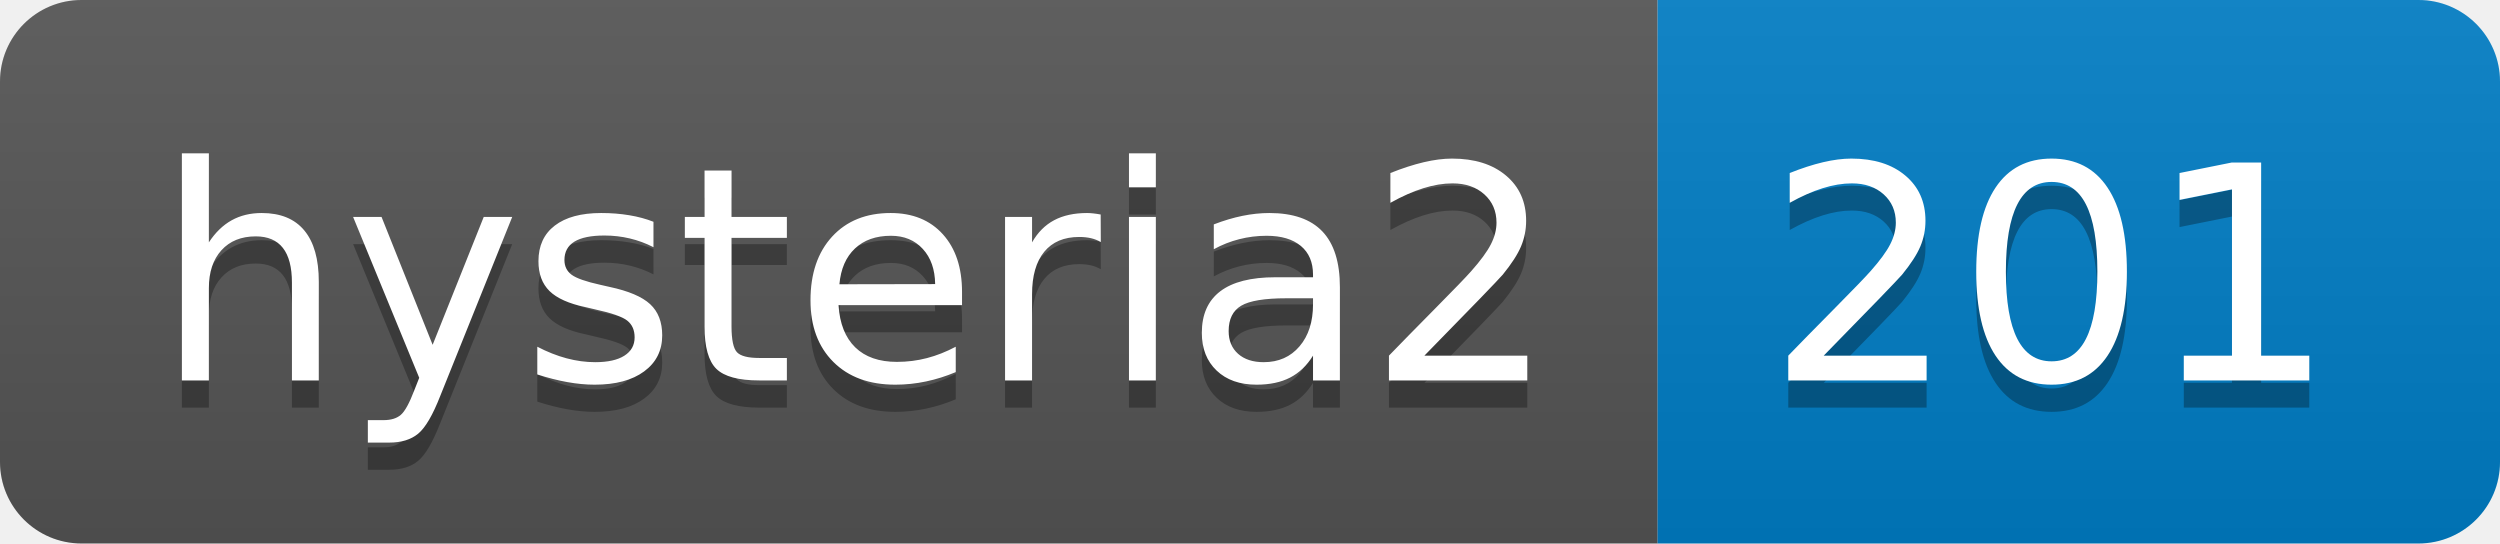
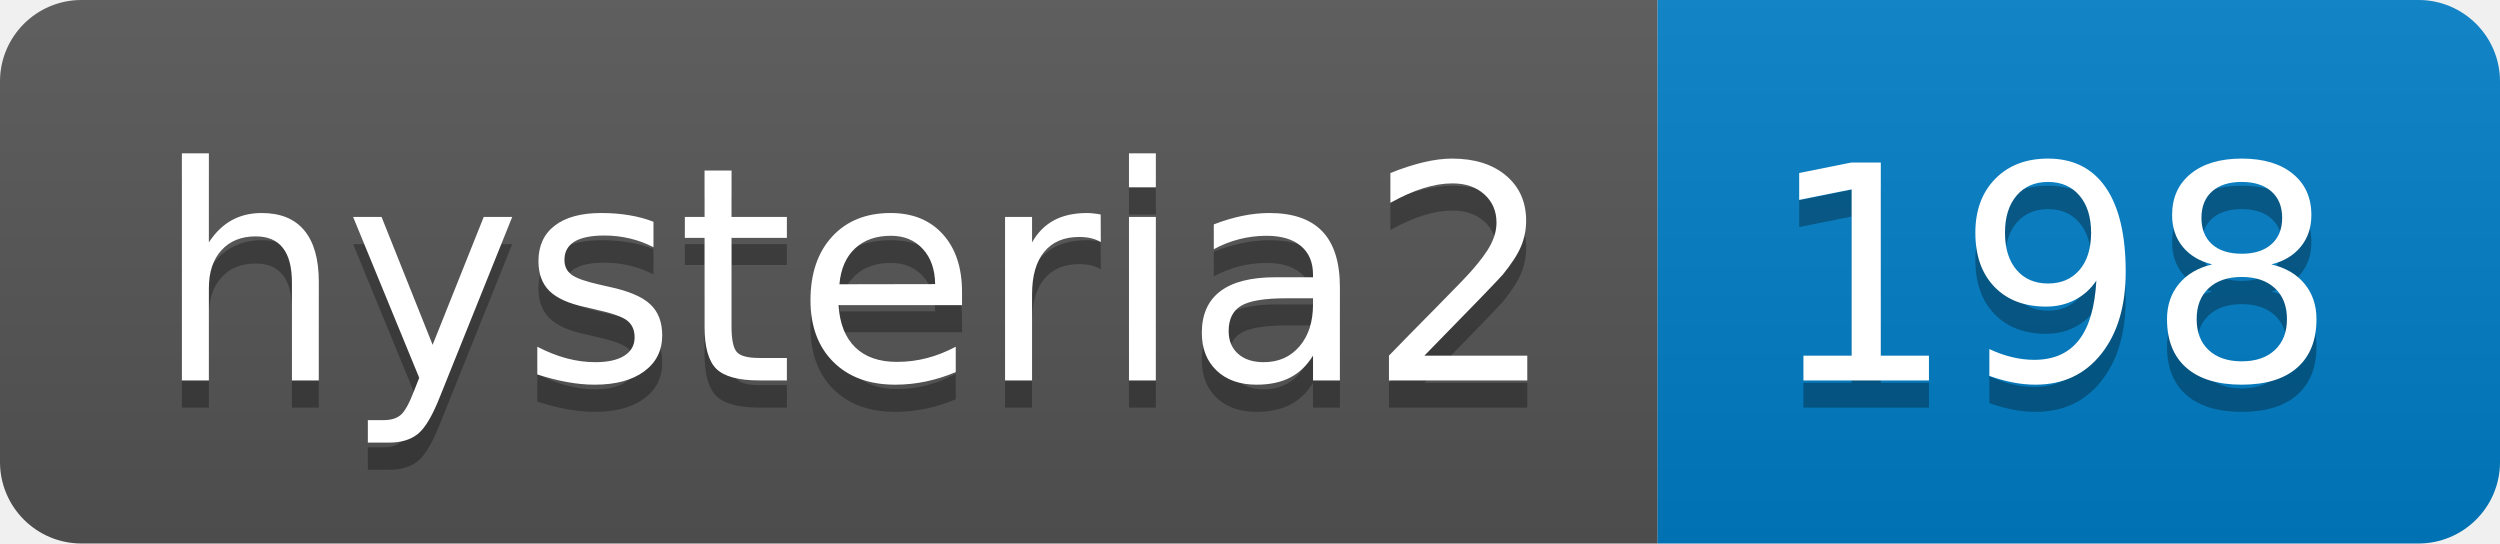
- <svg xmlns="http://www.w3.org/2000/svg" width="92" height="20" role="img" aria-label="hysteria2: 201">
+ <svg xmlns="http://www.w3.org/2000/svg" width="92" height="20" role="img" aria-label="hysteria2: 198">
  <linearGradient id="s" x2="0" y2="100%">
    <stop offset="0" stop-color="#bbb" stop-opacity=".1" />
    <stop offset="1" stop-opacity=".1" />
  </linearGradient>
  <clipPath id="r">
    <rect width="92" height="20" rx="3" fill="#fff" />
  </clipPath>
  <g clip-path="url(#r)">
    <rect width="61" height="20" fill="#555" />
    <rect x="61" width="31" height="20" fill="#007ec6" />
    <rect width="92" height="20" fill="url(#s)" />
  </g>
  <g fill="#fff" text-anchor="middle" font-family="Verdana,Geneva,DejaVu Sans,sans-serif" text-rendering="geometricPrecision" font-size="110">
    <text aria-hidden="true" x="315" y="150" fill="#010101" fill-opacity=".3" transform="scale(.1)" textLength="510">hysteria2</text>
    <text x="315" y="140" transform="scale(.1)" fill="#fff" textLength="510">hysteria2</text>
-     <text aria-hidden="true" x="755" y="150" fill="#010101" fill-opacity=".3" transform="scale(.1)" textLength="210">201</text>
-     <text x="755" y="140" transform="scale(.1)" fill="#fff" textLength="210">201</text>
+     <text aria-hidden="true" x="755" y="150" fill="#010101" fill-opacity=".3" transform="scale(.1)" textLength="210">198</text>
+     <text x="755" y="140" transform="scale(.1)" fill="#fff" textLength="210">198</text>
  </g>
</svg>
